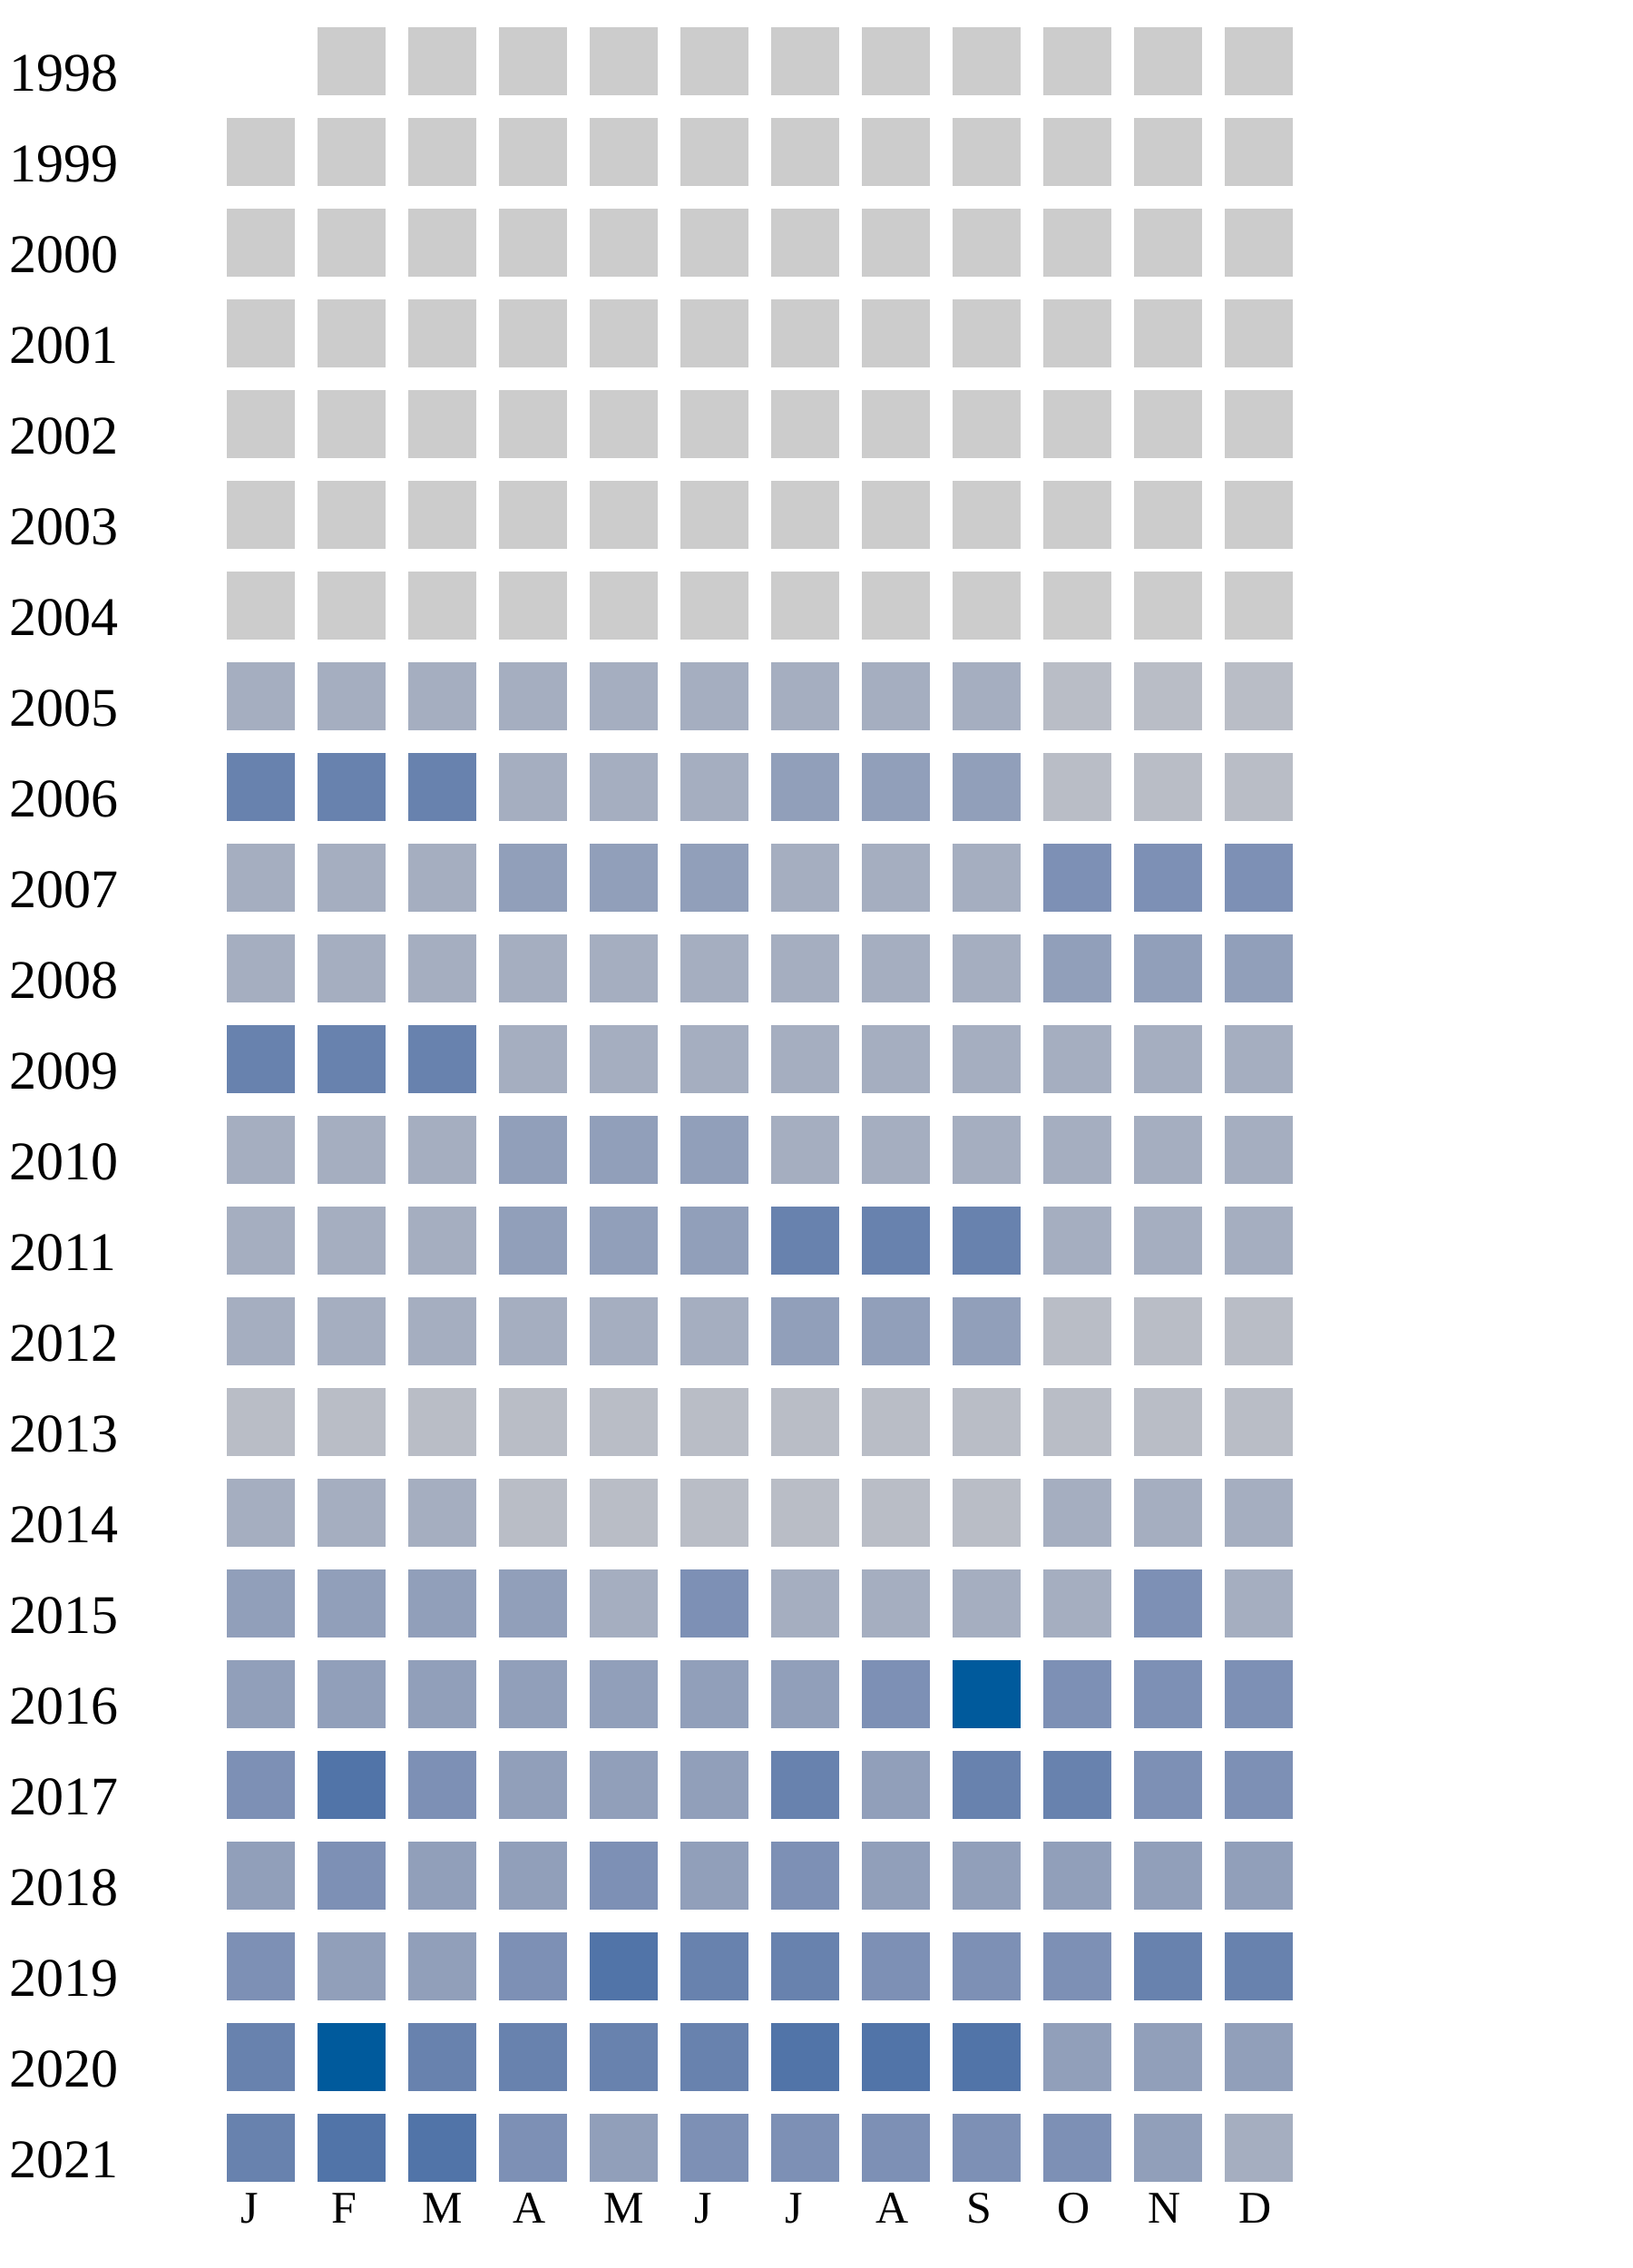
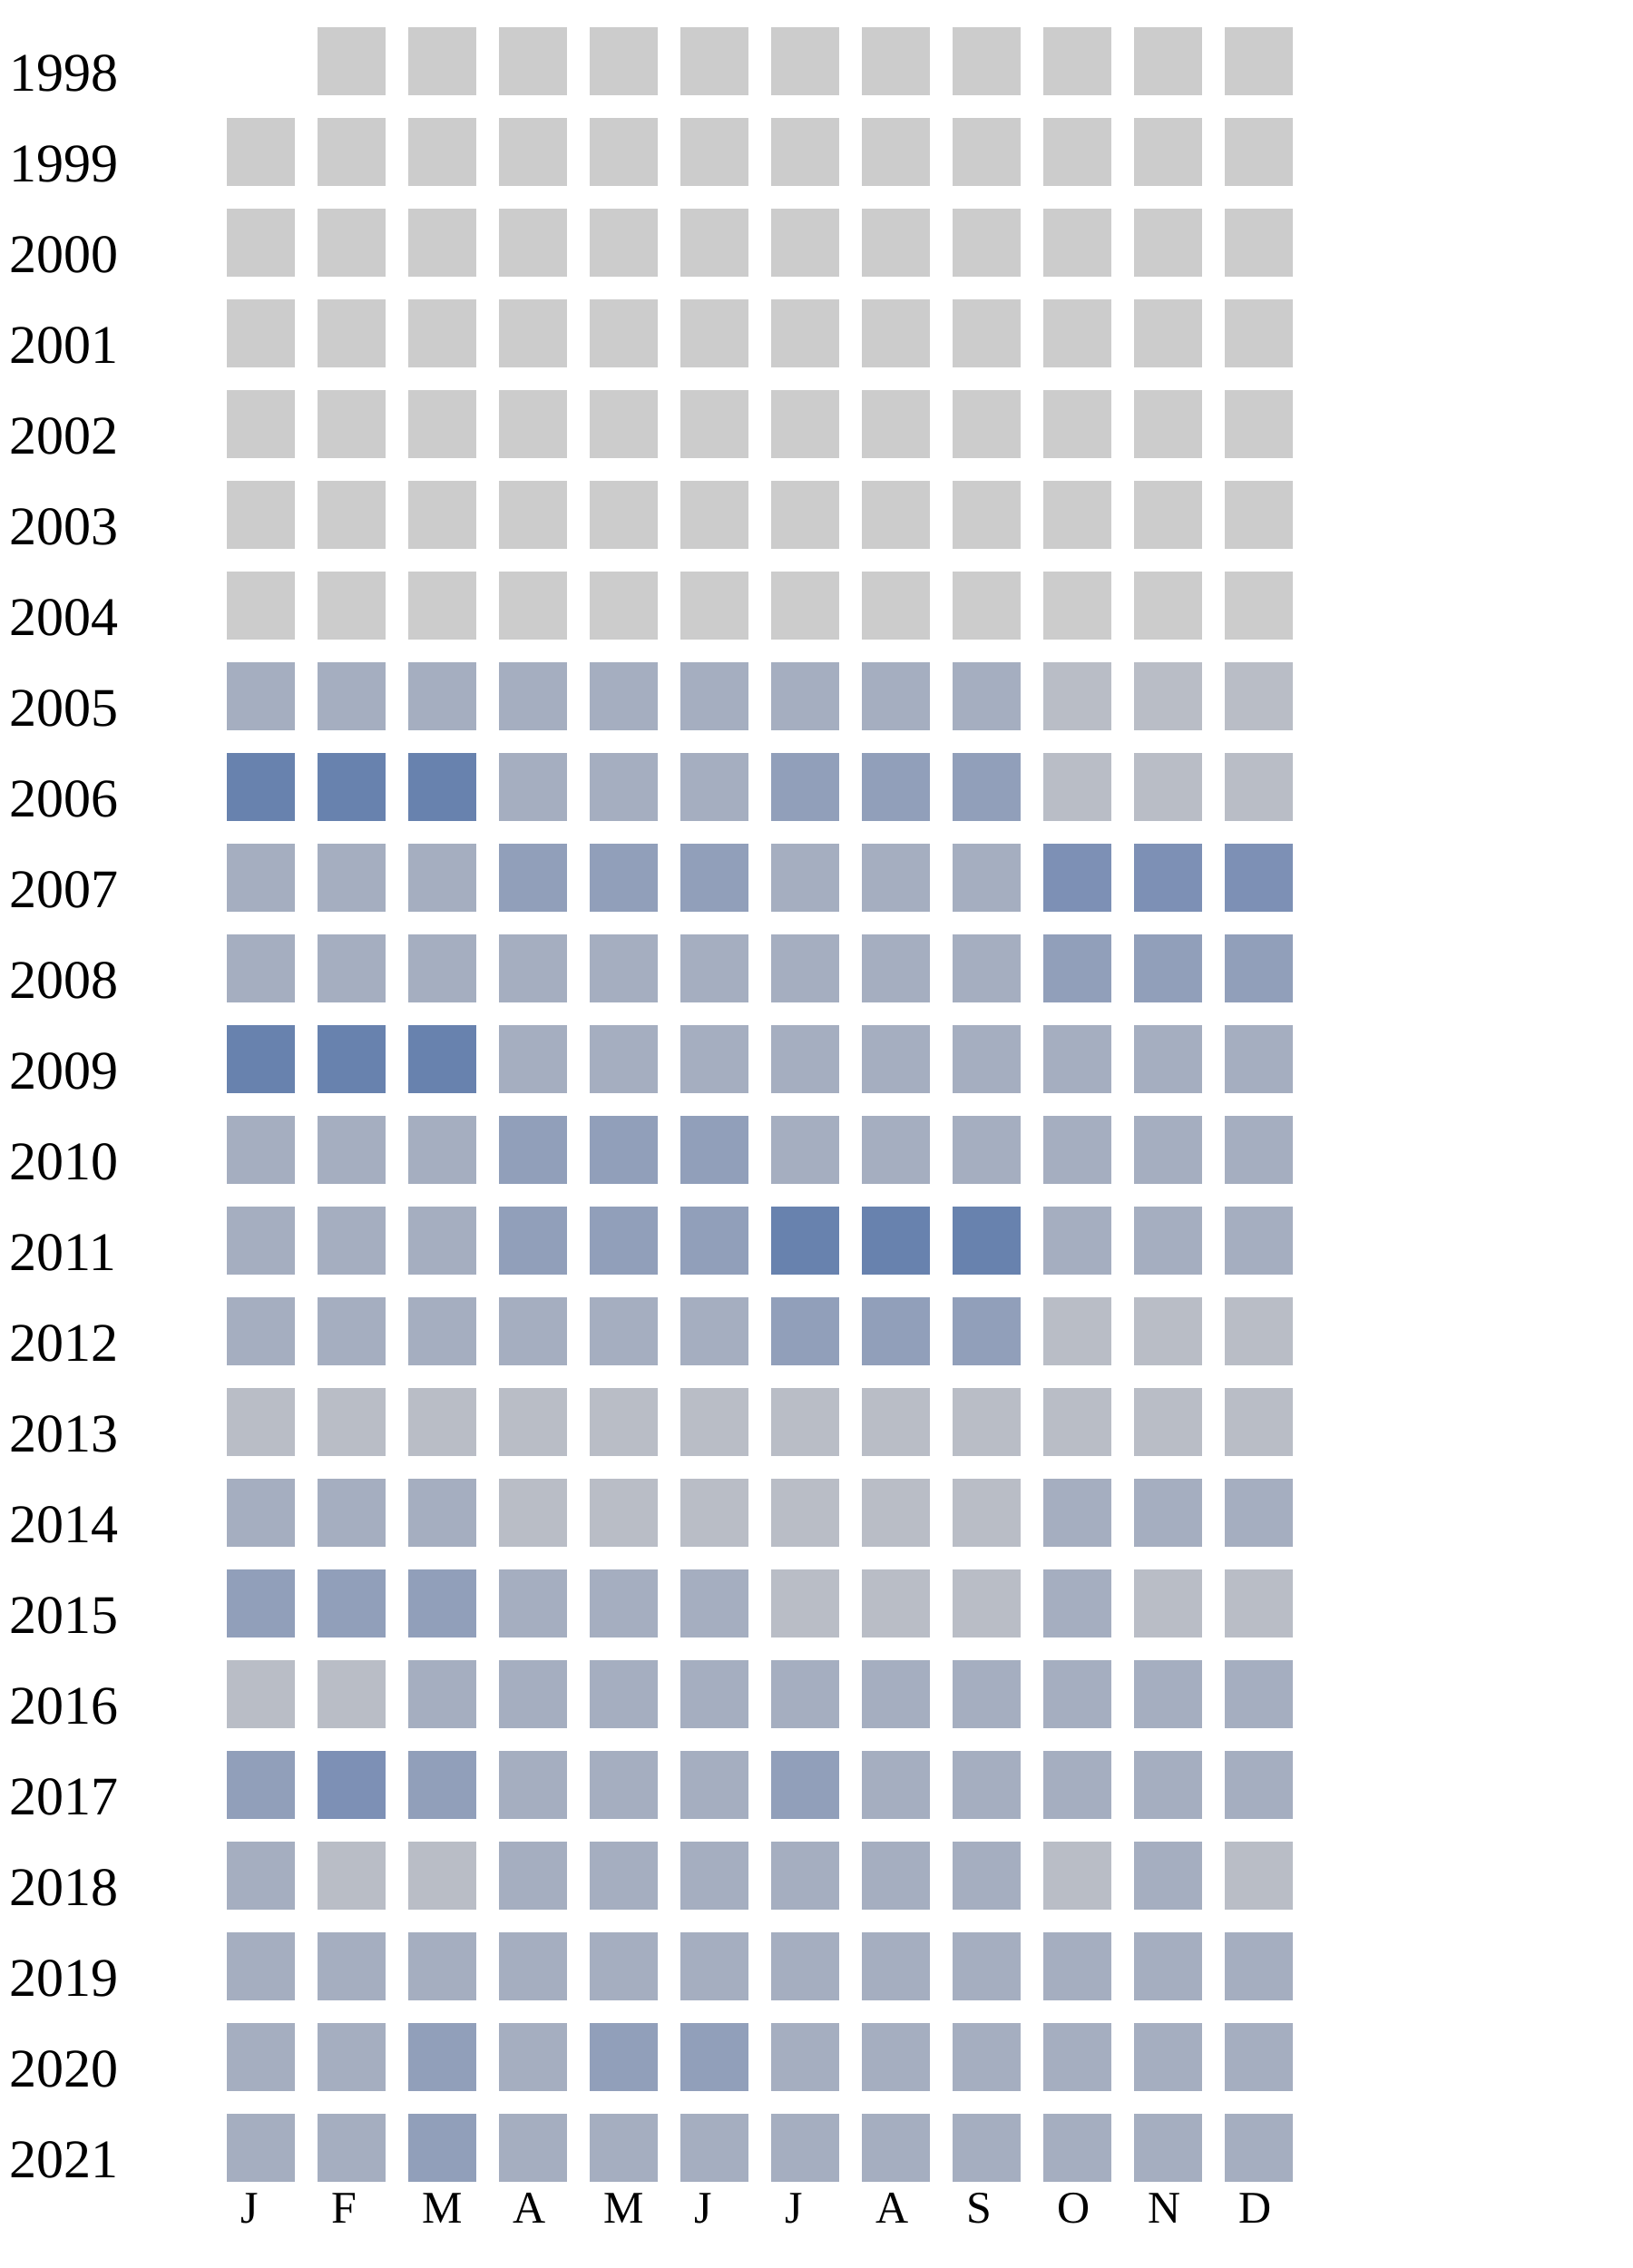
<svg xmlns="http://www.w3.org/2000/svg" width="360" height="500">
  <g transform="translate(0 0)">
    <text x="2" y="20">1998</text>
    <rect x="70" y="6" width="15" height="15" fill="#cccccc" />
    <rect x="90" y="6" width="15" height="15" fill="#cccccc" />
    <rect x="110" y="6" width="15" height="15" fill="#cccccc" />
    <rect x="130" y="6" width="15" height="15" fill="#cccccc" />
    <rect x="150" y="6" width="15" height="15" fill="#cccccc" />
    <rect x="170" y="6" width="15" height="15" fill="#cccccc" />
    <rect x="190" y="6" width="15" height="15" fill="#cccccc" />
    <rect x="210" y="6" width="15" height="15" fill="#cccccc" />
    <rect x="230" y="6" width="15" height="15" fill="#cccccc" />
    <rect x="250" y="6" width="15" height="15" fill="#cccccc" />
    <rect x="270" y="6" width="15" height="15" fill="#cccccc" />
  </g>
  <g transform="translate(0 20)">
    <text x="2" y="20">1999</text>
    <rect x="50" y="6" width="15" height="15" fill="#cccccc" />
    <rect x="70" y="6" width="15" height="15" fill="#cccccc" />
    <rect x="90" y="6" width="15" height="15" fill="#cccccc" />
    <rect x="110" y="6" width="15" height="15" fill="#cccccc" />
    <rect x="130" y="6" width="15" height="15" fill="#cccccc" />
    <rect x="150" y="6" width="15" height="15" fill="#cccccc" />
    <rect x="170" y="6" width="15" height="15" fill="#cccccc" />
    <rect x="190" y="6" width="15" height="15" fill="#cccccc" />
    <rect x="210" y="6" width="15" height="15" fill="#cccccc" />
    <rect x="230" y="6" width="15" height="15" fill="#cccccc" />
    <rect x="250" y="6" width="15" height="15" fill="#cccccc" />
    <rect x="270" y="6" width="15" height="15" fill="#cccccc" />
  </g>
  <g transform="translate(0 40)">
    <text x="2" y="20">2000</text>
    <rect x="50" y="6" width="15" height="15" fill="#cccccc" />
    <rect x="70" y="6" width="15" height="15" fill="#cccccc" />
    <rect x="90" y="6" width="15" height="15" fill="#cccccc" />
    <rect x="110" y="6" width="15" height="15" fill="#cccccc" />
    <rect x="130" y="6" width="15" height="15" fill="#cccccc" />
    <rect x="150" y="6" width="15" height="15" fill="#cccccc" />
    <rect x="170" y="6" width="15" height="15" fill="#cccccc" />
    <rect x="190" y="6" width="15" height="15" fill="#cccccc" />
    <rect x="210" y="6" width="15" height="15" fill="#cccccc" />
    <rect x="230" y="6" width="15" height="15" fill="#cccccc" />
    <rect x="250" y="6" width="15" height="15" fill="#cccccc" />
    <rect x="270" y="6" width="15" height="15" fill="#cccccc" />
  </g>
  <g transform="translate(0 60)">
    <text x="2" y="20">2001</text>
    <rect x="50" y="6" width="15" height="15" fill="#cccccc" />
    <rect x="70" y="6" width="15" height="15" fill="#cccccc" />
    <rect x="90" y="6" width="15" height="15" fill="#cccccc" />
    <rect x="110" y="6" width="15" height="15" fill="#cccccc" />
    <rect x="130" y="6" width="15" height="15" fill="#cccccc" />
    <rect x="150" y="6" width="15" height="15" fill="#cccccc" />
    <rect x="170" y="6" width="15" height="15" fill="#cccccc" />
    <rect x="190" y="6" width="15" height="15" fill="#cccccc" />
    <rect x="210" y="6" width="15" height="15" fill="#cccccc" />
    <rect x="230" y="6" width="15" height="15" fill="#cccccc" />
    <rect x="250" y="6" width="15" height="15" fill="#cccccc" />
    <rect x="270" y="6" width="15" height="15" fill="#cccccc" />
  </g>
  <g transform="translate(0 80)">
    <text x="2" y="20">2002</text>
    <rect x="50" y="6" width="15" height="15" fill="#cccccc" />
    <rect x="70" y="6" width="15" height="15" fill="#cccccc" />
    <rect x="90" y="6" width="15" height="15" fill="#cccccc" />
    <rect x="110" y="6" width="15" height="15" fill="#cccccc" />
    <rect x="130" y="6" width="15" height="15" fill="#cccccc" />
    <rect x="150" y="6" width="15" height="15" fill="#cccccc" />
    <rect x="170" y="6" width="15" height="15" fill="#cccccc" />
    <rect x="190" y="6" width="15" height="15" fill="#cccccc" />
    <rect x="210" y="6" width="15" height="15" fill="#cccccc" />
    <rect x="230" y="6" width="15" height="15" fill="#cccccc" />
    <rect x="250" y="6" width="15" height="15" fill="#cccccc" />
    <rect x="270" y="6" width="15" height="15" fill="#cccccc" />
  </g>
  <g transform="translate(0 100)">
    <text x="2" y="20">2003</text>
    <rect x="50" y="6" width="15" height="15" fill="#cccccc" />
    <rect x="70" y="6" width="15" height="15" fill="#cccccc" />
    <rect x="90" y="6" width="15" height="15" fill="#cccccc" />
    <rect x="110" y="6" width="15" height="15" fill="#cccccc" />
    <rect x="130" y="6" width="15" height="15" fill="#cccccc" />
    <rect x="150" y="6" width="15" height="15" fill="#cccccc" />
    <rect x="170" y="6" width="15" height="15" fill="#cccccc" />
    <rect x="190" y="6" width="15" height="15" fill="#cccccc" />
    <rect x="210" y="6" width="15" height="15" fill="#cccccc" />
    <rect x="230" y="6" width="15" height="15" fill="#cccccc" />
    <rect x="250" y="6" width="15" height="15" fill="#cccccc" />
    <rect x="270" y="6" width="15" height="15" fill="#cccccc" />
  </g>
  <g transform="translate(0 120)">
    <text x="2" y="20">2004</text>
    <rect x="50" y="6" width="15" height="15" fill="#cccccc" />
    <rect x="70" y="6" width="15" height="15" fill="#cccccc" />
    <rect x="90" y="6" width="15" height="15" fill="#cccccc" />
    <rect x="110" y="6" width="15" height="15" fill="#cccccc" />
    <rect x="130" y="6" width="15" height="15" fill="#cccccc" />
    <rect x="150" y="6" width="15" height="15" fill="#cccccc" />
    <rect x="170" y="6" width="15" height="15" fill="#cccccc" />
    <rect x="190" y="6" width="15" height="15" fill="#cccccc" />
    <rect x="210" y="6" width="15" height="15" fill="#cccccc" />
    <rect x="230" y="6" width="15" height="15" fill="#cccccc" />
    <rect x="250" y="6" width="15" height="15" fill="#cccccc" />
    <rect x="270" y="6" width="15" height="15" fill="#cccccc" />
  </g>
  <g transform="translate(0 140)">
    <text x="2" y="20">2005</text>
    <rect x="50" y="6" width="15" height="15" fill="#a5aec0" />
    <rect x="70" y="6" width="15" height="15" fill="#a5aec0" />
    <rect x="90" y="6" width="15" height="15" fill="#a5aec0" />
    <rect x="110" y="6" width="15" height="15" fill="#a5aec0" />
    <rect x="130" y="6" width="15" height="15" fill="#a5aec0" />
    <rect x="150" y="6" width="15" height="15" fill="#a5aec0" />
    <rect x="170" y="6" width="15" height="15" fill="#a5aec0" />
    <rect x="190" y="6" width="15" height="15" fill="#a5aec0" />
    <rect x="210" y="6" width="15" height="15" fill="#a5aec0" />
    <rect x="230" y="6" width="15" height="15" fill="#b9bdc6" />
    <rect x="250" y="6" width="15" height="15" fill="#b9bdc6" />
    <rect x="270" y="6" width="15" height="15" fill="#b9bdc6" />
  </g>
  <g transform="translate(0 160)">
    <text x="2" y="20">2006</text>
    <rect x="50" y="6" width="15" height="15" fill="#6882ae" />
    <rect x="70" y="6" width="15" height="15" fill="#6882ae" />
    <rect x="90" y="6" width="15" height="15" fill="#6882ae" />
    <rect x="110" y="6" width="15" height="15" fill="#a5aec0" />
    <rect x="130" y="6" width="15" height="15" fill="#a5aec0" />
    <rect x="150" y="6" width="15" height="15" fill="#a5aec0" />
    <rect x="170" y="6" width="15" height="15" fill="#919fba" />
    <rect x="190" y="6" width="15" height="15" fill="#919fba" />
    <rect x="210" y="6" width="15" height="15" fill="#919fba" />
    <rect x="230" y="6" width="15" height="15" fill="#b9bdc6" />
    <rect x="250" y="6" width="15" height="15" fill="#b9bdc6" />
    <rect x="270" y="6" width="15" height="15" fill="#b9bdc6" />
  </g>
  <g transform="translate(0 180)">
    <text x="2" y="20">2007</text>
    <rect x="50" y="6" width="15" height="15" fill="#a5aec0" />
    <rect x="70" y="6" width="15" height="15" fill="#a5aec0" />
    <rect x="90" y="6" width="15" height="15" fill="#a5aec0" />
    <rect x="110" y="6" width="15" height="15" fill="#919fba" />
    <rect x="130" y="6" width="15" height="15" fill="#919fba" />
    <rect x="150" y="6" width="15" height="15" fill="#919fba" />
    <rect x="170" y="6" width="15" height="15" fill="#a5aec0" />
    <rect x="190" y="6" width="15" height="15" fill="#a5aec0" />
    <rect x="210" y="6" width="15" height="15" fill="#a5aec0" />
    <rect x="230" y="6" width="15" height="15" fill="#7d90b5" />
    <rect x="250" y="6" width="15" height="15" fill="#7d90b5" />
    <rect x="270" y="6" width="15" height="15" fill="#7d90b5" />
  </g>
  <g transform="translate(0 200)">
    <text x="2" y="20">2008</text>
    <rect x="50" y="6" width="15" height="15" fill="#a5aec0" />
    <rect x="70" y="6" width="15" height="15" fill="#a5aec0" />
    <rect x="90" y="6" width="15" height="15" fill="#a5aec0" />
    <rect x="110" y="6" width="15" height="15" fill="#a5aec0" />
    <rect x="130" y="6" width="15" height="15" fill="#a5aec0" />
    <rect x="150" y="6" width="15" height="15" fill="#a5aec0" />
    <rect x="170" y="6" width="15" height="15" fill="#a5aec0" />
    <rect x="190" y="6" width="15" height="15" fill="#a5aec0" />
    <rect x="210" y="6" width="15" height="15" fill="#a5aec0" />
    <rect x="230" y="6" width="15" height="15" fill="#919fba" />
    <rect x="250" y="6" width="15" height="15" fill="#919fba" />
    <rect x="270" y="6" width="15" height="15" fill="#919fba" />
  </g>
  <g transform="translate(0 220)">
    <text x="2" y="20">2009</text>
    <rect x="50" y="6" width="15" height="15" fill="#6882ae" />
    <rect x="70" y="6" width="15" height="15" fill="#6882ae" />
    <rect x="90" y="6" width="15" height="15" fill="#6882ae" />
    <rect x="110" y="6" width="15" height="15" fill="#a5aec0" />
    <rect x="130" y="6" width="15" height="15" fill="#a5aec0" />
    <rect x="150" y="6" width="15" height="15" fill="#a5aec0" />
    <rect x="170" y="6" width="15" height="15" fill="#a5aec0" />
    <rect x="190" y="6" width="15" height="15" fill="#a5aec0" />
    <rect x="210" y="6" width="15" height="15" fill="#a5aec0" />
    <rect x="230" y="6" width="15" height="15" fill="#a5aec0" />
    <rect x="250" y="6" width="15" height="15" fill="#a5aec0" />
    <rect x="270" y="6" width="15" height="15" fill="#a5aec0" />
  </g>
  <g transform="translate(0 240)">
    <text x="2" y="20">2010</text>
    <rect x="50" y="6" width="15" height="15" fill="#a5aec0" />
    <rect x="70" y="6" width="15" height="15" fill="#a5aec0" />
    <rect x="90" y="6" width="15" height="15" fill="#a5aec0" />
    <rect x="110" y="6" width="15" height="15" fill="#919fba" />
    <rect x="130" y="6" width="15" height="15" fill="#919fba" />
    <rect x="150" y="6" width="15" height="15" fill="#919fba" />
    <rect x="170" y="6" width="15" height="15" fill="#a5aec0" />
    <rect x="190" y="6" width="15" height="15" fill="#a5aec0" />
    <rect x="210" y="6" width="15" height="15" fill="#a5aec0" />
    <rect x="230" y="6" width="15" height="15" fill="#a5aec0" />
    <rect x="250" y="6" width="15" height="15" fill="#a5aec0" />
    <rect x="270" y="6" width="15" height="15" fill="#a5aec0" />
  </g>
  <g transform="translate(0 260)">
    <text x="2" y="20">2011</text>
    <rect x="50" y="6" width="15" height="15" fill="#a5aec0" />
    <rect x="70" y="6" width="15" height="15" fill="#a5aec0" />
    <rect x="90" y="6" width="15" height="15" fill="#a5aec0" />
    <rect x="110" y="6" width="15" height="15" fill="#919fba" />
    <rect x="130" y="6" width="15" height="15" fill="#919fba" />
    <rect x="150" y="6" width="15" height="15" fill="#919fba" />
    <rect x="170" y="6" width="15" height="15" fill="#6882ae" />
    <rect x="190" y="6" width="15" height="15" fill="#6882ae" />
    <rect x="210" y="6" width="15" height="15" fill="#6882ae" />
    <rect x="230" y="6" width="15" height="15" fill="#a5aec0" />
    <rect x="250" y="6" width="15" height="15" fill="#a5aec0" />
    <rect x="270" y="6" width="15" height="15" fill="#a5aec0" />
  </g>
  <g transform="translate(0 280)">
    <text x="2" y="20">2012</text>
    <rect x="50" y="6" width="15" height="15" fill="#a5aec0" />
    <rect x="70" y="6" width="15" height="15" fill="#a5aec0" />
    <rect x="90" y="6" width="15" height="15" fill="#a5aec0" />
    <rect x="110" y="6" width="15" height="15" fill="#a5aec0" />
    <rect x="130" y="6" width="15" height="15" fill="#a5aec0" />
    <rect x="150" y="6" width="15" height="15" fill="#a5aec0" />
    <rect x="170" y="6" width="15" height="15" fill="#919fba" />
    <rect x="190" y="6" width="15" height="15" fill="#919fba" />
    <rect x="210" y="6" width="15" height="15" fill="#919fba" />
    <rect x="230" y="6" width="15" height="15" fill="#b9bdc6" />
    <rect x="250" y="6" width="15" height="15" fill="#b9bdc6" />
    <rect x="270" y="6" width="15" height="15" fill="#b9bdc6" />
  </g>
  <g transform="translate(0 300)">
    <text x="2" y="20">2013</text>
    <rect x="50" y="6" width="15" height="15" fill="#b9bdc6" />
    <rect x="70" y="6" width="15" height="15" fill="#b9bdc6" />
    <rect x="90" y="6" width="15" height="15" fill="#b9bdc6" />
    <rect x="110" y="6" width="15" height="15" fill="#b9bdc6" />
    <rect x="130" y="6" width="15" height="15" fill="#b9bdc6" />
    <rect x="150" y="6" width="15" height="15" fill="#b9bdc6" />
    <rect x="170" y="6" width="15" height="15" fill="#b9bdc6" />
    <rect x="190" y="6" width="15" height="15" fill="#b9bdc6" />
    <rect x="210" y="6" width="15" height="15" fill="#b9bdc6" />
    <rect x="230" y="6" width="15" height="15" fill="#b9bdc6" />
    <rect x="250" y="6" width="15" height="15" fill="#b9bdc6" />
    <rect x="270" y="6" width="15" height="15" fill="#b9bdc6" />
  </g>
  <g transform="translate(0 320)">
    <text x="2" y="20">2014</text>
    <rect x="50" y="6" width="15" height="15" fill="#a5aec0" />
    <rect x="70" y="6" width="15" height="15" fill="#a5aec0" />
    <rect x="90" y="6" width="15" height="15" fill="#a5aec0" />
    <rect x="110" y="6" width="15" height="15" fill="#b9bdc6" />
    <rect x="130" y="6" width="15" height="15" fill="#b9bdc6" />
    <rect x="150" y="6" width="15" height="15" fill="#b9bdc6" />
    <rect x="170" y="6" width="15" height="15" fill="#b9bdc6" />
    <rect x="190" y="6" width="15" height="15" fill="#b9bdc6" />
    <rect x="210" y="6" width="15" height="15" fill="#b9bdc6" />
    <rect x="230" y="6" width="15" height="15" fill="#a5aec0" />
    <rect x="250" y="6" width="15" height="15" fill="#a5aec0" />
    <rect x="270" y="6" width="15" height="15" fill="#a5aec0" />
  </g>
  <g transform="translate(0 340)">
    <text x="2" y="20">2015</text>
    <rect x="50" y="6" width="15" height="15" fill="#919fba" />
    <rect x="70" y="6" width="15" height="15" fill="#919fba" />
    <rect x="90" y="6" width="15" height="15" fill="#919fba" />
-     <rect x="110" y="6" width="15" height="15" fill="#919fba" />
-     <rect x="130" y="6" width="15" height="15" fill="#a5aec0" />
-     <rect x="150" y="6" width="15" height="15" fill="#7d90b5" />
-     <rect x="170" y="6" width="15" height="15" fill="#a5aec0" />
-     <rect x="190" y="6" width="15" height="15" fill="#a5aec0" />
-     <rect x="210" y="6" width="15" height="15" fill="#a5aec0" />
-     <rect x="230" y="6" width="15" height="15" fill="#a5aec0" />
-     <rect x="250" y="6" width="15" height="15" fill="#7d90b5" />
-     <rect x="270" y="6" width="15" height="15" fill="#a5aec0" />
+     <rect x="110" y="6" width="15" height="15" fill="#a5aec0" />
+     <rect x="130" y="6" width="15" height="15" fill="#a5aec0" />
+     <rect x="150" y="6" width="15" height="15" fill="#a5aec0" />
+     <rect x="170" y="6" width="15" height="15" fill="#b9bdc6" />
+     <rect x="190" y="6" width="15" height="15" fill="#b9bdc6" />
+     <rect x="210" y="6" width="15" height="15" fill="#b9bdc6" />
+     <rect x="230" y="6" width="15" height="15" fill="#a5aec0" />
+     <rect x="250" y="6" width="15" height="15" fill="#b9bdc6" />
+     <rect x="270" y="6" width="15" height="15" fill="#b9bdc6" />
  </g>
  <g transform="translate(0 360)">
    <text x="2" y="20">2016</text>
-     <rect x="50" y="6" width="15" height="15" fill="#919fba" />
-     <rect x="70" y="6" width="15" height="15" fill="#919fba" />
-     <rect x="90" y="6" width="15" height="15" fill="#919fba" />
-     <rect x="110" y="6" width="15" height="15" fill="#919fba" />
-     <rect x="130" y="6" width="15" height="15" fill="#919fba" />
-     <rect x="150" y="6" width="15" height="15" fill="#919fba" />
-     <rect x="170" y="6" width="15" height="15" fill="#919fba" />
-     <rect x="190" y="6" width="15" height="15" fill="#7d90b5" />
-     <rect x="210" y="6" width="15" height="15" fill="#005a9c" />
-     <rect x="230" y="6" width="15" height="15" fill="#7d90b5" />
-     <rect x="250" y="6" width="15" height="15" fill="#7d90b5" />
-     <rect x="270" y="6" width="15" height="15" fill="#7d90b5" />
+     <rect x="50" y="6" width="15" height="15" fill="#b9bdc6" />
+     <rect x="70" y="6" width="15" height="15" fill="#b9bdc6" />
+     <rect x="90" y="6" width="15" height="15" fill="#a5aec0" />
+     <rect x="110" y="6" width="15" height="15" fill="#a5aec0" />
+     <rect x="130" y="6" width="15" height="15" fill="#a5aec0" />
+     <rect x="150" y="6" width="15" height="15" fill="#a5aec0" />
+     <rect x="170" y="6" width="15" height="15" fill="#a5aec0" />
+     <rect x="190" y="6" width="15" height="15" fill="#a5aec0" />
+     <rect x="210" y="6" width="15" height="15" fill="#a5aec0" />
+     <rect x="230" y="6" width="15" height="15" fill="#a5aec0" />
+     <rect x="250" y="6" width="15" height="15" fill="#a5aec0" />
+     <rect x="270" y="6" width="15" height="15" fill="#a5aec0" />
  </g>
  <g transform="translate(0 380)">
    <text x="2" y="20">2017</text>
-     <rect x="50" y="6" width="15" height="15" fill="#7d90b5" />
-     <rect x="70" y="6" width="15" height="15" fill="#5174a8" />
-     <rect x="90" y="6" width="15" height="15" fill="#7d90b5" />
-     <rect x="110" y="6" width="15" height="15" fill="#919fba" />
-     <rect x="130" y="6" width="15" height="15" fill="#919fba" />
-     <rect x="150" y="6" width="15" height="15" fill="#919fba" />
-     <rect x="170" y="6" width="15" height="15" fill="#6882ae" />
-     <rect x="190" y="6" width="15" height="15" fill="#919fba" />
-     <rect x="210" y="6" width="15" height="15" fill="#6882ae" />
-     <rect x="230" y="6" width="15" height="15" fill="#6882ae" />
-     <rect x="250" y="6" width="15" height="15" fill="#7d90b5" />
-     <rect x="270" y="6" width="15" height="15" fill="#7d90b5" />
-   </g>
-   <g transform="translate(0 400)">
-     <text x="2" y="20">2018</text>
    <rect x="50" y="6" width="15" height="15" fill="#919fba" />
    <rect x="70" y="6" width="15" height="15" fill="#7d90b5" />
    <rect x="90" y="6" width="15" height="15" fill="#919fba" />
-     <rect x="110" y="6" width="15" height="15" fill="#919fba" />
-     <rect x="130" y="6" width="15" height="15" fill="#7d90b5" />
-     <rect x="150" y="6" width="15" height="15" fill="#919fba" />
-     <rect x="170" y="6" width="15" height="15" fill="#7d90b5" />
-     <rect x="190" y="6" width="15" height="15" fill="#919fba" />
-     <rect x="210" y="6" width="15" height="15" fill="#919fba" />
-     <rect x="230" y="6" width="15" height="15" fill="#919fba" />
-     <rect x="250" y="6" width="15" height="15" fill="#919fba" />
-     <rect x="270" y="6" width="15" height="15" fill="#919fba" />
+     <rect x="110" y="6" width="15" height="15" fill="#a5aec0" />
+     <rect x="130" y="6" width="15" height="15" fill="#a5aec0" />
+     <rect x="150" y="6" width="15" height="15" fill="#a5aec0" />
+     <rect x="170" y="6" width="15" height="15" fill="#919fba" />
+     <rect x="190" y="6" width="15" height="15" fill="#a5aec0" />
+     <rect x="210" y="6" width="15" height="15" fill="#a5aec0" />
+     <rect x="230" y="6" width="15" height="15" fill="#a5aec0" />
+     <rect x="250" y="6" width="15" height="15" fill="#a5aec0" />
+     <rect x="270" y="6" width="15" height="15" fill="#a5aec0" />
+   </g>
+   <g transform="translate(0 400)">
+     <text x="2" y="20">2018</text>
+     <rect x="50" y="6" width="15" height="15" fill="#a5aec0" />
+     <rect x="70" y="6" width="15" height="15" fill="#b9bdc6" />
+     <rect x="90" y="6" width="15" height="15" fill="#b9bdc6" />
+     <rect x="110" y="6" width="15" height="15" fill="#a5aec0" />
+     <rect x="130" y="6" width="15" height="15" fill="#a5aec0" />
+     <rect x="150" y="6" width="15" height="15" fill="#a5aec0" />
+     <rect x="170" y="6" width="15" height="15" fill="#a5aec0" />
+     <rect x="190" y="6" width="15" height="15" fill="#a5aec0" />
+     <rect x="210" y="6" width="15" height="15" fill="#a5aec0" />
+     <rect x="230" y="6" width="15" height="15" fill="#b9bdc6" />
+     <rect x="250" y="6" width="15" height="15" fill="#a5aec0" />
+     <rect x="270" y="6" width="15" height="15" fill="#b9bdc6" />
  </g>
  <g transform="translate(0 420)">
    <text x="2" y="20">2019</text>
-     <rect x="50" y="6" width="15" height="15" fill="#7d90b5" />
-     <rect x="70" y="6" width="15" height="15" fill="#919fba" />
-     <rect x="90" y="6" width="15" height="15" fill="#919fba" />
-     <rect x="110" y="6" width="15" height="15" fill="#7d90b5" />
-     <rect x="130" y="6" width="15" height="15" fill="#5174a8" />
-     <rect x="150" y="6" width="15" height="15" fill="#6882ae" />
-     <rect x="170" y="6" width="15" height="15" fill="#6882ae" />
-     <rect x="190" y="6" width="15" height="15" fill="#7d90b5" />
-     <rect x="210" y="6" width="15" height="15" fill="#7d90b5" />
-     <rect x="230" y="6" width="15" height="15" fill="#7d90b5" />
-     <rect x="250" y="6" width="15" height="15" fill="#6882ae" />
-     <rect x="270" y="6" width="15" height="15" fill="#6882ae" />
+     <rect x="50" y="6" width="15" height="15" fill="#a5aec0" />
+     <rect x="70" y="6" width="15" height="15" fill="#a5aec0" />
+     <rect x="90" y="6" width="15" height="15" fill="#a5aec0" />
+     <rect x="110" y="6" width="15" height="15" fill="#a5aec0" />
+     <rect x="130" y="6" width="15" height="15" fill="#a5aec0" />
+     <rect x="150" y="6" width="15" height="15" fill="#a5aec0" />
+     <rect x="170" y="6" width="15" height="15" fill="#a5aec0" />
+     <rect x="190" y="6" width="15" height="15" fill="#a5aec0" />
+     <rect x="210" y="6" width="15" height="15" fill="#a5aec0" />
+     <rect x="230" y="6" width="15" height="15" fill="#a5aec0" />
+     <rect x="250" y="6" width="15" height="15" fill="#a5aec0" />
+     <rect x="270" y="6" width="15" height="15" fill="#a5aec0" />
  </g>
  <g transform="translate(0 440)">
    <text x="2" y="20">2020</text>
-     <rect x="50" y="6" width="15" height="15" fill="#6882ae" />
-     <rect x="70" y="6" width="15" height="15" fill="#005a9c" />
-     <rect x="90" y="6" width="15" height="15" fill="#6882ae" />
-     <rect x="110" y="6" width="15" height="15" fill="#6882ae" />
-     <rect x="130" y="6" width="15" height="15" fill="#6882ae" />
-     <rect x="150" y="6" width="15" height="15" fill="#6882ae" />
-     <rect x="170" y="6" width="15" height="15" fill="#5174a8" />
-     <rect x="190" y="6" width="15" height="15" fill="#5174a8" />
-     <rect x="210" y="6" width="15" height="15" fill="#5174a8" />
-     <rect x="230" y="6" width="15" height="15" fill="#919fba" />
-     <rect x="250" y="6" width="15" height="15" fill="#919fba" />
-     <rect x="270" y="6" width="15" height="15" fill="#919fba" />
+     <rect x="50" y="6" width="15" height="15" fill="#a5aec0" />
+     <rect x="70" y="6" width="15" height="15" fill="#a5aec0" />
+     <rect x="90" y="6" width="15" height="15" fill="#919fba" />
+     <rect x="110" y="6" width="15" height="15" fill="#a5aec0" />
+     <rect x="130" y="6" width="15" height="15" fill="#919fba" />
+     <rect x="150" y="6" width="15" height="15" fill="#919fba" />
+     <rect x="170" y="6" width="15" height="15" fill="#a5aec0" />
+     <rect x="190" y="6" width="15" height="15" fill="#a5aec0" />
+     <rect x="210" y="6" width="15" height="15" fill="#a5aec0" />
+     <rect x="230" y="6" width="15" height="15" fill="#a5aec0" />
+     <rect x="250" y="6" width="15" height="15" fill="#a5aec0" />
+     <rect x="270" y="6" width="15" height="15" fill="#a5aec0" />
  </g>
  <g transform="translate(0 460)">
    <text x="2" y="20">2021</text>
-     <rect x="50" y="6" width="15" height="15" fill="#6882ae" />
-     <rect x="70" y="6" width="15" height="15" fill="#5174a8" />
-     <rect x="90" y="6" width="15" height="15" fill="#5174a8" />
-     <rect x="110" y="6" width="15" height="15" fill="#7d90b5" />
-     <rect x="130" y="6" width="15" height="15" fill="#919fba" />
-     <rect x="150" y="6" width="15" height="15" fill="#7d90b5" />
-     <rect x="170" y="6" width="15" height="15" fill="#7d90b5" />
-     <rect x="190" y="6" width="15" height="15" fill="#7d90b5" />
-     <rect x="210" y="6" width="15" height="15" fill="#7d90b5" />
-     <rect x="230" y="6" width="15" height="15" fill="#7d90b5" />
-     <rect x="250" y="6" width="15" height="15" fill="#919fba" />
+     <rect x="50" y="6" width="15" height="15" fill="#a5aec0" />
+     <rect x="70" y="6" width="15" height="15" fill="#a5aec0" />
+     <rect x="90" y="6" width="15" height="15" fill="#919fba" />
+     <rect x="110" y="6" width="15" height="15" fill="#a5aec0" />
+     <rect x="130" y="6" width="15" height="15" fill="#a5aec0" />
+     <rect x="150" y="6" width="15" height="15" fill="#a5aec0" />
+     <rect x="170" y="6" width="15" height="15" fill="#a5aec0" />
+     <rect x="190" y="6" width="15" height="15" fill="#a5aec0" />
+     <rect x="210" y="6" width="15" height="15" fill="#a5aec0" />
+     <rect x="230" y="6" width="15" height="15" fill="#a5aec0" />
+     <rect x="250" y="6" width="15" height="15" fill="#a5aec0" />
    <rect x="270" y="6" width="15" height="15" fill="#a5aec0" />
  </g>
  <text style="font-size: 10px; text-align: center" x="53" y="490">J</text>
  <text style="font-size: 10px; text-align: center" x="73" y="490">F</text>
  <text style="font-size: 10px; text-align: center" x="93" y="490">M</text>
  <text style="font-size: 10px; text-align: center" x="113" y="490">A</text>
  <text style="font-size: 10px; text-align: center" x="133" y="490">M</text>
  <text style="font-size: 10px; text-align: center" x="153" y="490">J</text>
  <text style="font-size: 10px; text-align: center" x="173" y="490">J</text>
  <text style="font-size: 10px; text-align: center" x="193" y="490">A</text>
  <text style="font-size: 10px; text-align: center" x="213" y="490">S</text>
  <text style="font-size: 10px; text-align: center" x="233" y="490">O</text>
  <text style="font-size: 10px; text-align: center" x="253" y="490">N</text>
  <text style="font-size: 10px; text-align: center" x="273" y="490">D</text>
  <text style="font-size: 10px;" x="155" y="509">Less</text>
  <rect fill="#b9bdc6" width="10" height="10" x="180" y="500" />
  <rect fill="#919fba" width="10" height="10" x="195" y="500" />
  <rect fill="#6882ae" width="10" height="10" x="210" y="500" />
  <rect fill="#005a9c" width="10" height="10" x="225" y="500" />
  <text x="240" y="509" style="font-size: 10px;">More</text>
</svg>
